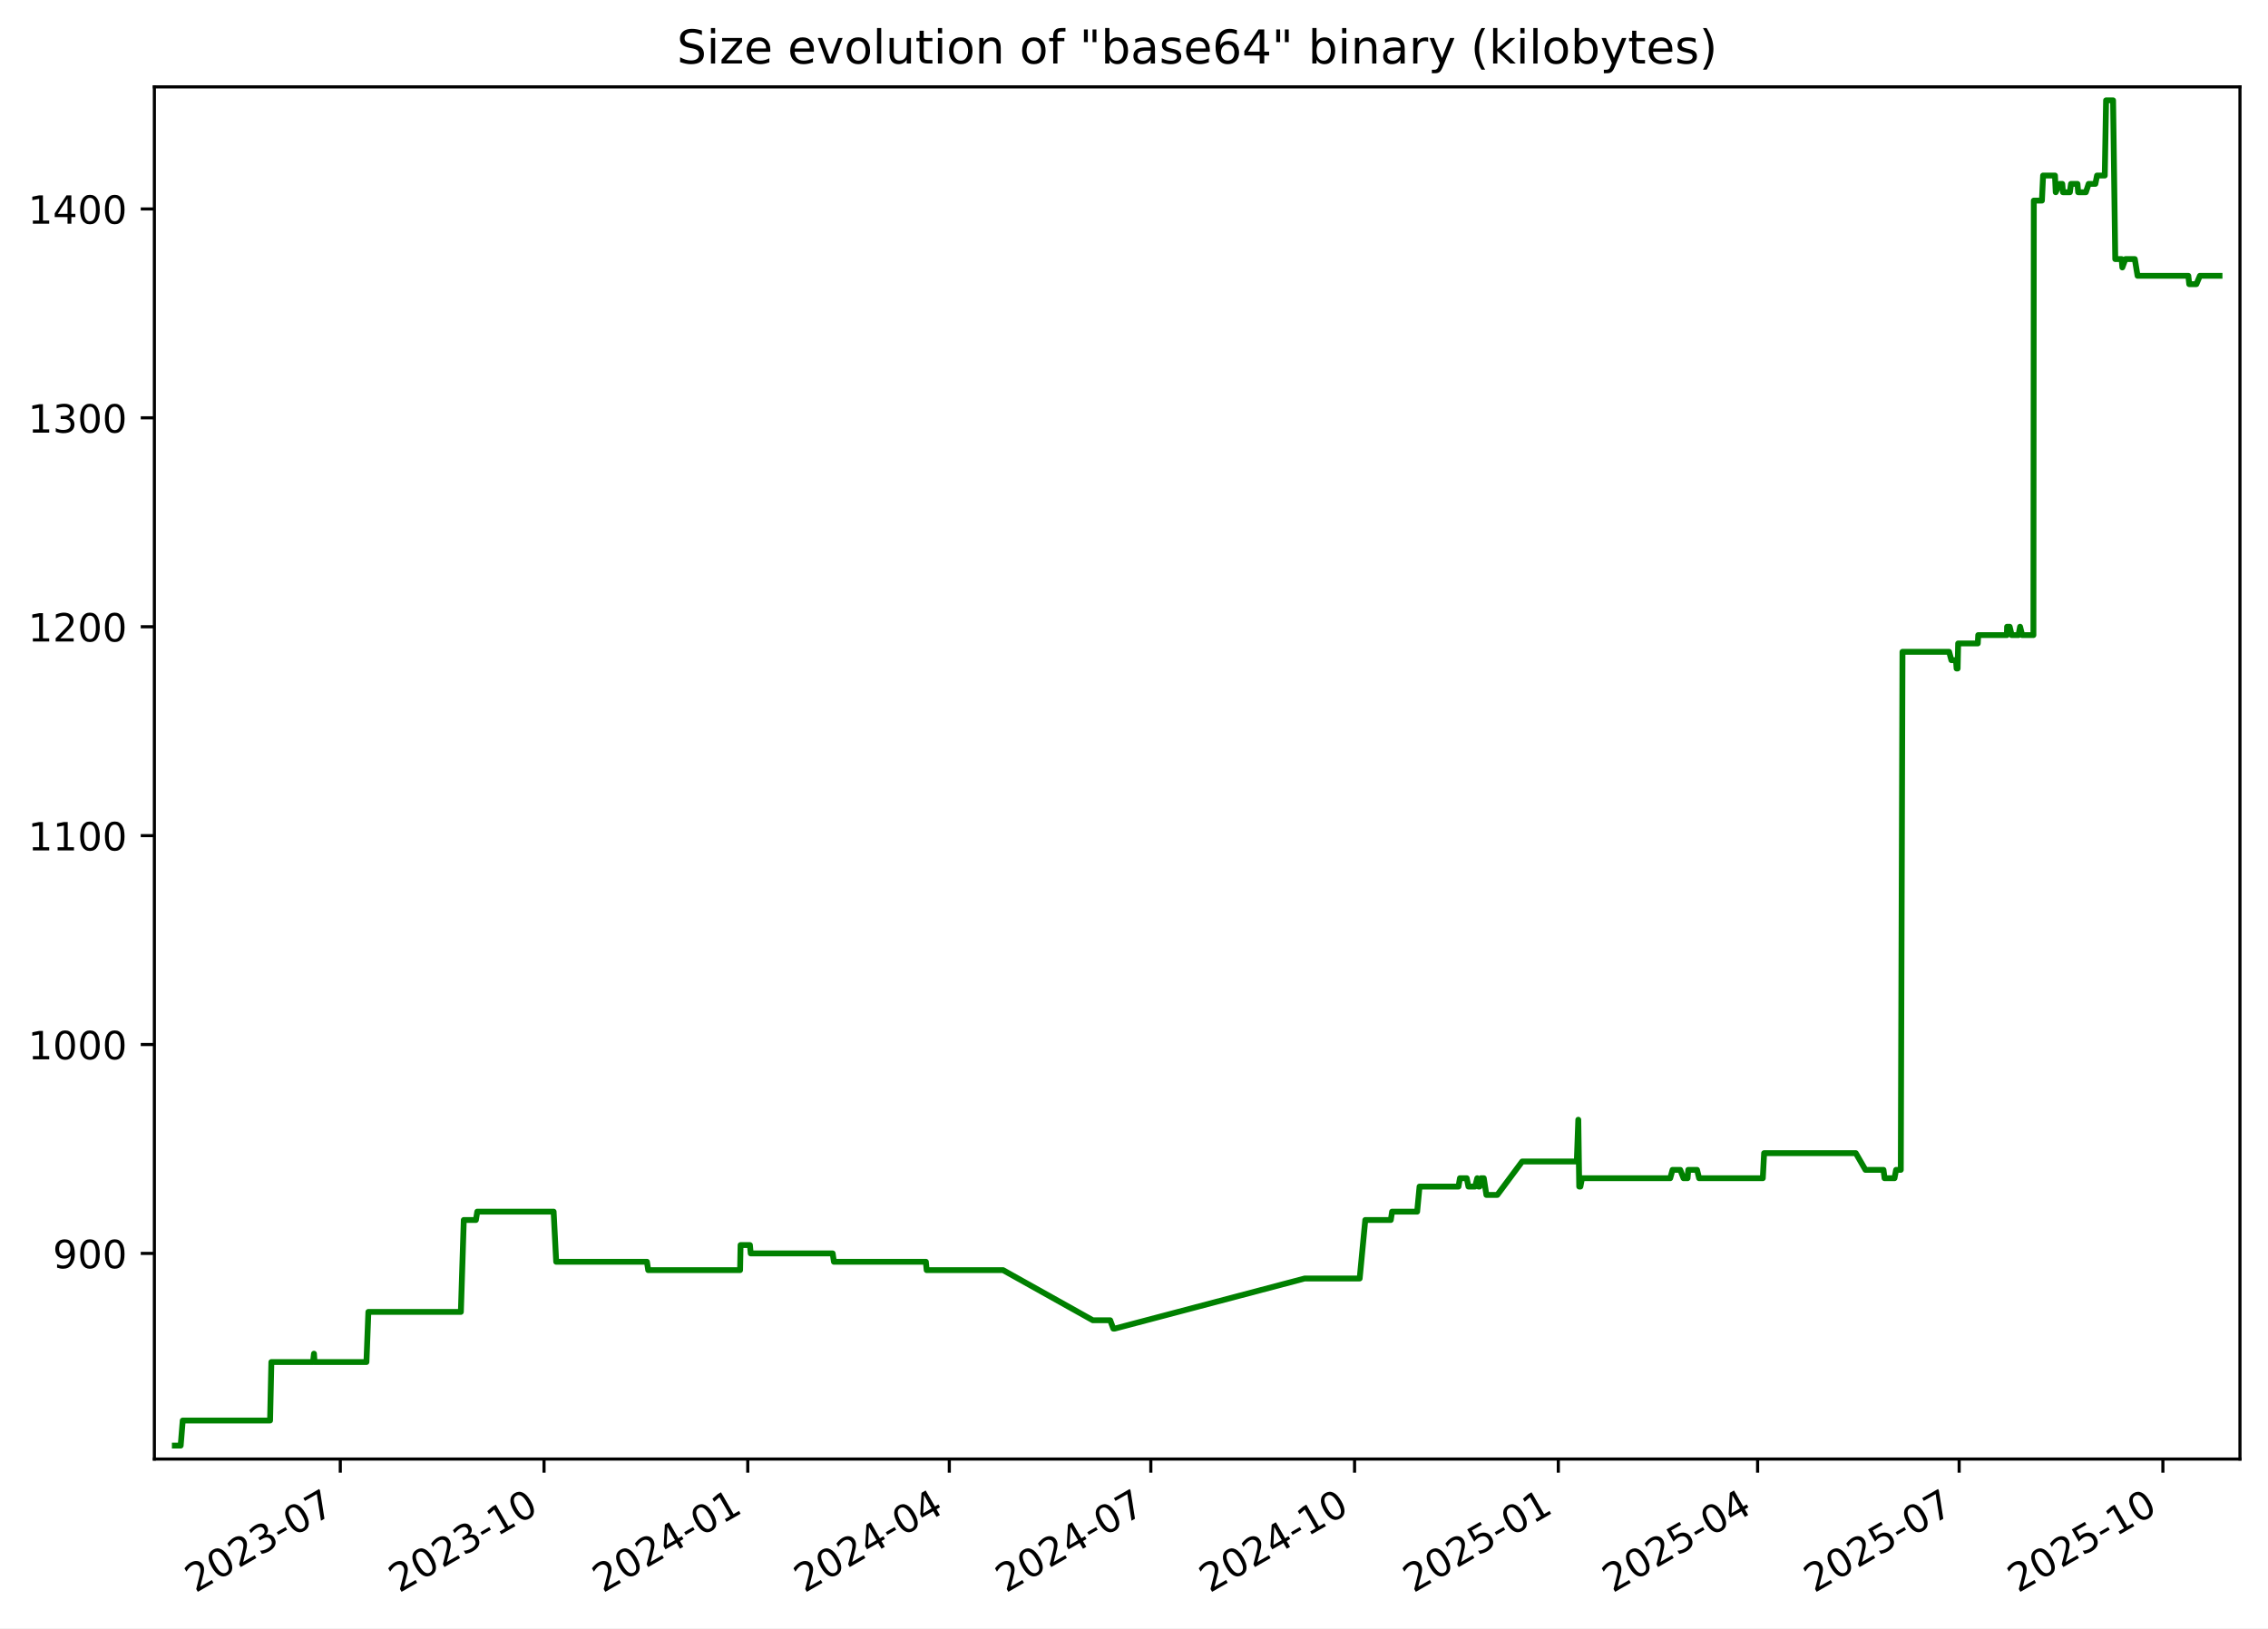
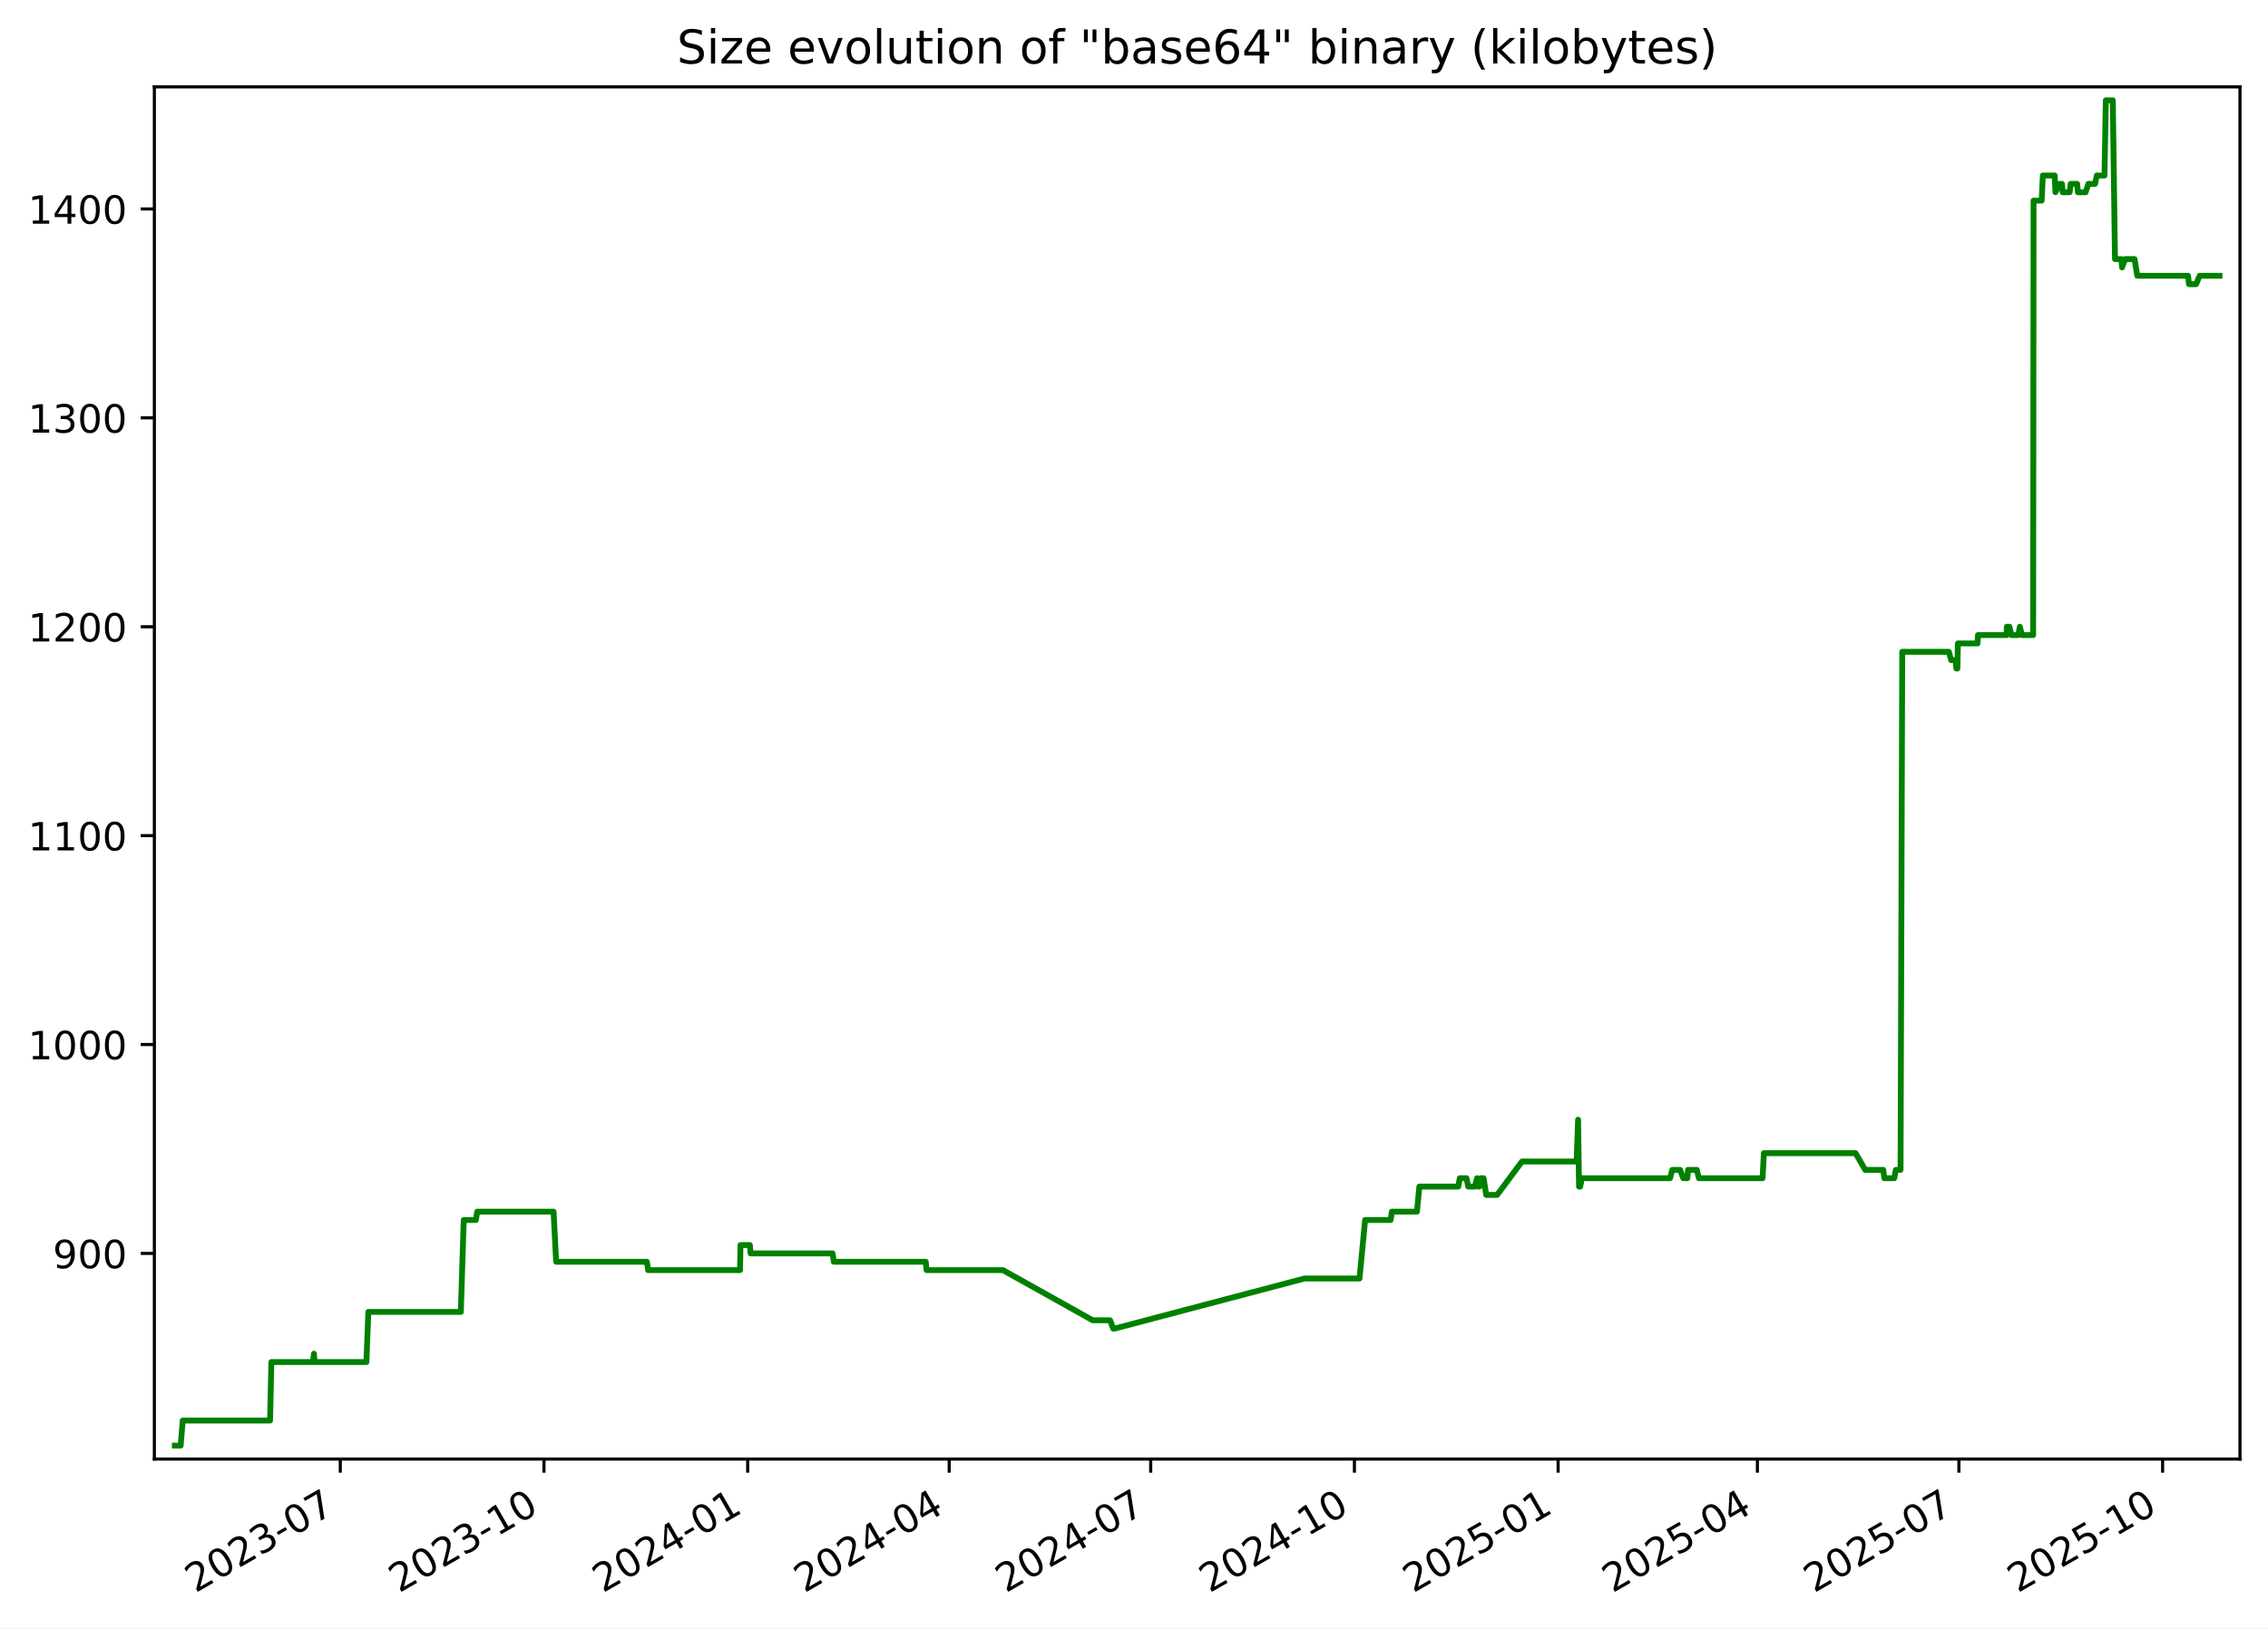
<svg xmlns="http://www.w3.org/2000/svg" xmlns:xlink="http://www.w3.org/1999/xlink" width="582.53pt" height="418.303pt" viewBox="0 0 582.53 418.303" version="1.1">
  <defs>
    <style type="text/css">*{stroke-linejoin: round; stroke-linecap: butt}</style>
  </defs>
  <g id="figure_1">
    <g id="patch_1">
      <path d="M -0 418.303  L 582.53 418.303  L 582.53 0  L -0 0  z " style="fill: #ffffff" />
    </g>
    <g id="axes_1">
      <g id="patch_2">
        <path d="M 39.65 374.83  L 575.33 374.83  L 575.33 22.318  L 39.65 22.318  z " style="fill: #ffffff" />
      </g>
      <g id="matplotlib.axis_1">
        <g id="xtick_1">
          <g id="line2d_1">
            <defs>
-               <path id="m776ea4a15f" d="M 0 0  L 0 3.5  " style="stroke: #000000; stroke-width: 0.8" />
+               <path id="m76503a8f39" d="M 0 0  L 0 3.5  " style="stroke: #000000; stroke-width: 0.8" />
            </defs>
            <g>
-               <use xlink:href="#m776ea4a15f" x="87.404" y="374.83" style="stroke: #000000; stroke-width: 0.8" />
+               <use xlink:href="#m76503a8f39" x="87.398" y="374.83" style="stroke: #000000; stroke-width: 0.8" />
            </g>
          </g>
          <g id="text_1">
-             <g transform="translate(50.17869 409.302) rotate(-30) scale(0.1 -0.1)">
+             <g transform="translate(50.17278 409.302) rotate(-30) scale(0.1 -0.1)">
              <defs>
                <path id="DejaVuSans-32" d="M 1228 531  L 3431 531  L 3431 0  L 469 0  L 469 531  Q 828 903 1448 1529  Q 2069 2156 2228 2338  Q 2531 2678 2651 2914  Q 2772 3150 2772 3378  Q 2772 3750 2511 3984  Q 2250 4219 1831 4219  Q 1534 4219 1204 4116  Q 875 4013 500 3803  L 500 4441  Q 881 4594 1212 4672  Q 1544 4750 1819 4750  Q 2544 4750 2975 4387  Q 3406 4025 3406 3419  Q 3406 3131 3298 2873  Q 3191 2616 2906 2266  Q 2828 2175 2409 1742  Q 1991 1309 1228 531  z " transform="scale(0.015625)" />
                <path id="DejaVuSans-30" d="M 2034 4250  Q 1547 4250 1301 3770  Q 1056 3291 1056 2328  Q 1056 1369 1301 889  Q 1547 409 2034 409  Q 2525 409 2770 889  Q 3016 1369 3016 2328  Q 3016 3291 2770 3770  Q 2525 4250 2034 4250  z M 2034 4750  Q 2819 4750 3233 4129  Q 3647 3509 3647 2328  Q 3647 1150 3233 529  Q 2819 -91 2034 -91  Q 1250 -91 836 529  Q 422 1150 422 2328  Q 422 3509 836 4129  Q 1250 4750 2034 4750  z " transform="scale(0.015625)" />
                <path id="DejaVuSans-33" d="M 2597 2516  Q 3050 2419 3304 2112  Q 3559 1806 3559 1356  Q 3559 666 3084 287  Q 2609 -91 1734 -91  Q 1441 -91 1130 -33  Q 819 25 488 141  L 488 750  Q 750 597 1062 519  Q 1375 441 1716 441  Q 2309 441 2620 675  Q 2931 909 2931 1356  Q 2931 1769 2642 2001  Q 2353 2234 1838 2234  L 1294 2234  L 1294 2753  L 1863 2753  Q 2328 2753 2575 2939  Q 2822 3125 2822 3475  Q 2822 3834 2567 4026  Q 2313 4219 1838 4219  Q 1578 4219 1281 4162  Q 984 4106 628 3988  L 628 4550  Q 988 4650 1302 4700  Q 1616 4750 1894 4750  Q 2613 4750 3031 4423  Q 3450 4097 3450 3541  Q 3450 3153 3228 2886  Q 3006 2619 2597 2516  z " transform="scale(0.015625)" />
                <path id="DejaVuSans-2d" d="M 313 2009  L 1997 2009  L 1997 1497  L 313 1497  L 313 2009  z " transform="scale(0.015625)" />
                <path id="DejaVuSans-37" d="M 525 4666  L 3525 4666  L 3525 4397  L 1831 0  L 1172 0  L 2766 4134  L 525 4134  L 525 4666  z " transform="scale(0.015625)" />
              </defs>
              <use xlink:href="#DejaVuSans-32" />
              <use xlink:href="#DejaVuSans-30" x="63.623" />
              <use xlink:href="#DejaVuSans-32" x="127.246" />
              <use xlink:href="#DejaVuSans-33" x="190.869" />
              <use xlink:href="#DejaVuSans-2d" x="254.492" />
              <use xlink:href="#DejaVuSans-30" x="290.576" />
              <use xlink:href="#DejaVuSans-37" x="354.199" />
            </g>
          </g>
        </g>
        <g id="xtick_2">
          <g id="line2d_2">
            <g>
-               <use xlink:href="#m776ea4a15f" x="139.734" y="374.83" style="stroke: #000000; stroke-width: 0.8" />
+               <use xlink:href="#m76503a8f39" x="139.721" y="374.83" style="stroke: #000000; stroke-width: 0.8" />
            </g>
          </g>
          <g id="text_2">
-             <g transform="translate(102.5091 409.302) rotate(-30) scale(0.1 -0.1)">
+             <g transform="translate(102.4959 409.302) rotate(-30) scale(0.1 -0.1)">
              <defs>
                <path id="DejaVuSans-31" d="M 794 531  L 1825 531  L 1825 4091  L 703 3866  L 703 4441  L 1819 4666  L 2450 4666  L 2450 531  L 3481 531  L 3481 0  L 794 0  L 794 531  z " transform="scale(0.015625)" />
              </defs>
              <use xlink:href="#DejaVuSans-32" />
              <use xlink:href="#DejaVuSans-30" x="63.623" />
              <use xlink:href="#DejaVuSans-32" x="127.246" />
              <use xlink:href="#DejaVuSans-33" x="190.869" />
              <use xlink:href="#DejaVuSans-2d" x="254.492" />
              <use xlink:href="#DejaVuSans-31" x="290.576" />
              <use xlink:href="#DejaVuSans-30" x="354.199" />
            </g>
          </g>
        </g>
        <g id="xtick_3">
          <g id="line2d_3">
            <g>
-               <use xlink:href="#m776ea4a15f" x="192.064" y="374.83" style="stroke: #000000; stroke-width: 0.8" />
+               <use xlink:href="#m76503a8f39" x="192.044" y="374.83" style="stroke: #000000; stroke-width: 0.8" />
            </g>
          </g>
          <g id="text_3">
-             <g transform="translate(154.8396 409.302) rotate(-30) scale(0.1 -0.1)">
+             <g transform="translate(154.8191 409.302) rotate(-30) scale(0.1 -0.1)">
              <defs>
                <path id="DejaVuSans-34" d="M 2419 4116  L 825 1625  L 2419 1625  L 2419 4116  z M 2253 4666  L 3047 4666  L 3047 1625  L 3713 1625  L 3713 1100  L 3047 1100  L 3047 0  L 2419 0  L 2419 1100  L 313 1100  L 313 1709  L 2253 4666  z " transform="scale(0.015625)" />
              </defs>
              <use xlink:href="#DejaVuSans-32" />
              <use xlink:href="#DejaVuSans-30" x="63.623" />
              <use xlink:href="#DejaVuSans-32" x="127.246" />
              <use xlink:href="#DejaVuSans-34" x="190.869" />
              <use xlink:href="#DejaVuSans-2d" x="254.492" />
              <use xlink:href="#DejaVuSans-30" x="290.576" />
              <use xlink:href="#DejaVuSans-31" x="354.199" />
            </g>
          </g>
        </g>
        <g id="xtick_4">
          <g id="line2d_4">
            <g>
-               <use xlink:href="#m776ea4a15f" x="243.826" y="374.83" style="stroke: #000000; stroke-width: 0.8" />
+               <use xlink:href="#m76503a8f39" x="243.798" y="374.83" style="stroke: #000000; stroke-width: 0.8" />
            </g>
          </g>
          <g id="text_4">
-             <g transform="translate(206.6012 409.302) rotate(-30) scale(0.1 -0.1)">
+             <g transform="translate(206.5735 409.302) rotate(-30) scale(0.1 -0.1)">
              <use xlink:href="#DejaVuSans-32" />
              <use xlink:href="#DejaVuSans-30" x="63.623" />
              <use xlink:href="#DejaVuSans-32" x="127.246" />
              <use xlink:href="#DejaVuSans-34" x="190.869" />
              <use xlink:href="#DejaVuSans-2d" x="254.492" />
              <use xlink:href="#DejaVuSans-30" x="290.576" />
              <use xlink:href="#DejaVuSans-34" x="354.199" />
            </g>
          </g>
        </g>
        <g id="xtick_5">
          <g id="line2d_5">
            <g>
-               <use xlink:href="#m776ea4a15f" x="295.588" y="374.83" style="stroke: #000000; stroke-width: 0.8" />
+               <use xlink:href="#m76503a8f39" x="295.553" y="374.83" style="stroke: #000000; stroke-width: 0.8" />
            </g>
          </g>
          <g id="text_5">
-             <g transform="translate(258.3629 409.302) rotate(-30) scale(0.1 -0.1)">
+             <g transform="translate(258.3279 409.302) rotate(-30) scale(0.1 -0.1)">
              <use xlink:href="#DejaVuSans-32" />
              <use xlink:href="#DejaVuSans-30" x="63.623" />
              <use xlink:href="#DejaVuSans-32" x="127.246" />
              <use xlink:href="#DejaVuSans-34" x="190.869" />
              <use xlink:href="#DejaVuSans-2d" x="254.492" />
              <use xlink:href="#DejaVuSans-30" x="290.576" />
              <use xlink:href="#DejaVuSans-37" x="354.199" />
            </g>
          </g>
        </g>
        <g id="xtick_6">
          <g id="line2d_6">
            <g>
-               <use xlink:href="#m776ea4a15f" x="347.918" y="374.83" style="stroke: #000000; stroke-width: 0.8" />
+               <use xlink:href="#m76503a8f39" x="347.876" y="374.83" style="stroke: #000000; stroke-width: 0.8" />
            </g>
          </g>
          <g id="text_6">
-             <g transform="translate(310.6933 409.302) rotate(-30) scale(0.1 -0.1)">
+             <g transform="translate(310.6511 409.302) rotate(-30) scale(0.1 -0.1)">
              <use xlink:href="#DejaVuSans-32" />
              <use xlink:href="#DejaVuSans-30" x="63.623" />
              <use xlink:href="#DejaVuSans-32" x="127.246" />
              <use xlink:href="#DejaVuSans-34" x="190.869" />
              <use xlink:href="#DejaVuSans-2d" x="254.492" />
              <use xlink:href="#DejaVuSans-31" x="290.576" />
              <use xlink:href="#DejaVuSans-30" x="354.199" />
            </g>
          </g>
        </g>
        <g id="xtick_7">
          <g id="line2d_7">
            <g>
-               <use xlink:href="#m776ea4a15f" x="400.249" y="374.83" style="stroke: #000000; stroke-width: 0.8" />
+               <use xlink:href="#m76503a8f39" x="400.199" y="374.83" style="stroke: #000000; stroke-width: 0.8" />
            </g>
          </g>
          <g id="text_7">
-             <g transform="translate(363.0237 409.302) rotate(-30) scale(0.1 -0.1)">
+             <g transform="translate(362.9743 409.302) rotate(-30) scale(0.1 -0.1)">
              <defs>
                <path id="DejaVuSans-35" d="M 691 4666  L 3169 4666  L 3169 4134  L 1269 4134  L 1269 2991  Q 1406 3038 1543 3061  Q 1681 3084 1819 3084  Q 2600 3084 3056 2656  Q 3513 2228 3513 1497  Q 3513 744 3044 326  Q 2575 -91 1722 -91  Q 1428 -91 1123 -41  Q 819 9 494 109  L 494 744  Q 775 591 1075 516  Q 1375 441 1709 441  Q 2250 441 2565 725  Q 2881 1009 2881 1497  Q 2881 1984 2565 2268  Q 2250 2553 1709 2553  Q 1456 2553 1204 2497  Q 953 2441 691 2322  L 691 4666  z " transform="scale(0.015625)" />
              </defs>
              <use xlink:href="#DejaVuSans-32" />
              <use xlink:href="#DejaVuSans-30" x="63.623" />
              <use xlink:href="#DejaVuSans-32" x="127.246" />
              <use xlink:href="#DejaVuSans-35" x="190.869" />
              <use xlink:href="#DejaVuSans-2d" x="254.492" />
              <use xlink:href="#DejaVuSans-30" x="290.576" />
              <use xlink:href="#DejaVuSans-31" x="354.199" />
            </g>
          </g>
        </g>
        <g id="xtick_8">
          <g id="line2d_8">
            <g>
-               <use xlink:href="#m776ea4a15f" x="451.441" y="374.83" style="stroke: #000000; stroke-width: 0.8" />
+               <use xlink:href="#m76503a8f39" x="451.385" y="374.83" style="stroke: #000000; stroke-width: 0.8" />
            </g>
          </g>
          <g id="text_8">
-             <g transform="translate(414.2166 409.302) rotate(-30) scale(0.1 -0.1)">
+             <g transform="translate(414.1599 409.302) rotate(-30) scale(0.1 -0.1)">
              <use xlink:href="#DejaVuSans-32" />
              <use xlink:href="#DejaVuSans-30" x="63.623" />
              <use xlink:href="#DejaVuSans-32" x="127.246" />
              <use xlink:href="#DejaVuSans-35" x="190.869" />
              <use xlink:href="#DejaVuSans-2d" x="254.492" />
              <use xlink:href="#DejaVuSans-30" x="290.576" />
              <use xlink:href="#DejaVuSans-34" x="354.199" />
            </g>
          </g>
        </g>
        <g id="xtick_9">
          <g id="line2d_9">
            <g>
-               <use xlink:href="#m776ea4a15f" x="503.203" y="374.83" style="stroke: #000000; stroke-width: 0.8" />
+               <use xlink:href="#m76503a8f39" x="503.139" y="374.83" style="stroke: #000000; stroke-width: 0.8" />
            </g>
          </g>
          <g id="text_9">
-             <g transform="translate(465.9782 409.302) rotate(-30) scale(0.1 -0.1)">
+             <g transform="translate(465.9144 409.302) rotate(-30) scale(0.1 -0.1)">
              <use xlink:href="#DejaVuSans-32" />
              <use xlink:href="#DejaVuSans-30" x="63.623" />
              <use xlink:href="#DejaVuSans-32" x="127.246" />
              <use xlink:href="#DejaVuSans-35" x="190.869" />
              <use xlink:href="#DejaVuSans-2d" x="254.492" />
              <use xlink:href="#DejaVuSans-30" x="290.576" />
              <use xlink:href="#DejaVuSans-37" x="354.199" />
            </g>
          </g>
        </g>
        <g id="xtick_10">
          <g id="line2d_10">
            <g>
-               <use xlink:href="#m776ea4a15f" x="555.533" y="374.83" style="stroke: #000000; stroke-width: 0.8" />
+               <use xlink:href="#m76503a8f39" x="555.462" y="374.83" style="stroke: #000000; stroke-width: 0.8" />
            </g>
          </g>
          <g id="text_10">
-             <g transform="translate(518.3087 409.302) rotate(-30) scale(0.1 -0.1)">
+             <g transform="translate(518.2375 409.302) rotate(-30) scale(0.1 -0.1)">
              <use xlink:href="#DejaVuSans-32" />
              <use xlink:href="#DejaVuSans-30" x="63.623" />
              <use xlink:href="#DejaVuSans-32" x="127.246" />
              <use xlink:href="#DejaVuSans-35" x="190.869" />
              <use xlink:href="#DejaVuSans-2d" x="254.492" />
              <use xlink:href="#DejaVuSans-31" x="290.576" />
              <use xlink:href="#DejaVuSans-30" x="354.199" />
            </g>
          </g>
        </g>
      </g>
      <g id="matplotlib.axis_2">
        <g id="ytick_1">
          <g id="line2d_11">
            <defs>
-               <path id="m76e0655482" d="M 0 0  L -3.5 0  " style="stroke: #000000; stroke-width: 0.8" />
+               <path id="m2a06d257f4" d="M 0 0  L -3.5 0  " style="stroke: #000000; stroke-width: 0.8" />
            </defs>
            <g>
-               <use xlink:href="#m76e0655482" x="39.65" y="322.003" style="stroke: #000000; stroke-width: 0.8" />
+               <use xlink:href="#m2a06d257f4" x="39.65" y="322.003" style="stroke: #000000; stroke-width: 0.8" />
            </g>
          </g>
          <g id="text_11">
            <g transform="translate(13.5625 325.8019) scale(0.1 -0.1)">
              <defs>
                <path id="DejaVuSans-39" d="M 703 97  L 703 672  Q 941 559 1184 500  Q 1428 441 1663 441  Q 2288 441 2617 861  Q 2947 1281 2994 2138  Q 2813 1869 2534 1725  Q 2256 1581 1919 1581  Q 1219 1581 811 2004  Q 403 2428 403 3163  Q 403 3881 828 4315  Q 1253 4750 1959 4750  Q 2769 4750 3195 4129  Q 3622 3509 3622 2328  Q 3622 1225 3098 567  Q 2575 -91 1691 -91  Q 1453 -91 1209 -44  Q 966 3 703 97  z M 1959 2075  Q 2384 2075 2632 2365  Q 2881 2656 2881 3163  Q 2881 3666 2632 3958  Q 2384 4250 1959 4250  Q 1534 4250 1286 3958  Q 1038 3666 1038 3163  Q 1038 2656 1286 2365  Q 1534 2075 1959 2075  z " transform="scale(0.015625)" />
              </defs>
              <use xlink:href="#DejaVuSans-39" />
              <use xlink:href="#DejaVuSans-30" x="63.623" />
              <use xlink:href="#DejaVuSans-30" x="127.246" />
            </g>
          </g>
        </g>
        <g id="ytick_2">
          <g id="line2d_12">
            <g>
-               <use xlink:href="#m76e0655482" x="39.65" y="268.338" style="stroke: #000000; stroke-width: 0.8" />
+               <use xlink:href="#m2a06d257f4" x="39.65" y="268.338" style="stroke: #000000; stroke-width: 0.8" />
            </g>
          </g>
          <g id="text_12">
            <g transform="translate(7.2 272.1373) scale(0.1 -0.1)">
              <use xlink:href="#DejaVuSans-31" />
              <use xlink:href="#DejaVuSans-30" x="63.623" />
              <use xlink:href="#DejaVuSans-30" x="127.246" />
              <use xlink:href="#DejaVuSans-30" x="190.869" />
            </g>
          </g>
        </g>
        <g id="ytick_3">
          <g id="line2d_13">
            <g>
-               <use xlink:href="#m76e0655482" x="39.65" y="214.674" style="stroke: #000000; stroke-width: 0.8" />
+               <use xlink:href="#m2a06d257f4" x="39.65" y="214.674" style="stroke: #000000; stroke-width: 0.8" />
            </g>
          </g>
          <g id="text_13">
            <g transform="translate(7.2 218.4727) scale(0.1 -0.1)">
              <use xlink:href="#DejaVuSans-31" />
              <use xlink:href="#DejaVuSans-31" x="63.623" />
              <use xlink:href="#DejaVuSans-30" x="127.246" />
              <use xlink:href="#DejaVuSans-30" x="190.869" />
            </g>
          </g>
        </g>
        <g id="ytick_4">
          <g id="line2d_14">
            <g>
-               <use xlink:href="#m76e0655482" x="39.65" y="161.009" style="stroke: #000000; stroke-width: 0.8" />
+               <use xlink:href="#m2a06d257f4" x="39.65" y="161.009" style="stroke: #000000; stroke-width: 0.8" />
            </g>
          </g>
          <g id="text_14">
            <g transform="translate(7.2 164.8081) scale(0.1 -0.1)">
              <use xlink:href="#DejaVuSans-31" />
              <use xlink:href="#DejaVuSans-32" x="63.623" />
              <use xlink:href="#DejaVuSans-30" x="127.246" />
              <use xlink:href="#DejaVuSans-30" x="190.869" />
            </g>
          </g>
        </g>
        <g id="ytick_5">
          <g id="line2d_15">
            <g>
-               <use xlink:href="#m76e0655482" x="39.65" y="107.344" style="stroke: #000000; stroke-width: 0.8" />
+               <use xlink:href="#m2a06d257f4" x="39.65" y="107.344" style="stroke: #000000; stroke-width: 0.8" />
            </g>
          </g>
          <g id="text_15">
            <g transform="translate(7.2 111.1435) scale(0.1 -0.1)">
              <use xlink:href="#DejaVuSans-31" />
              <use xlink:href="#DejaVuSans-33" x="63.623" />
              <use xlink:href="#DejaVuSans-30" x="127.246" />
              <use xlink:href="#DejaVuSans-30" x="190.869" />
            </g>
          </g>
        </g>
        <g id="ytick_6">
          <g id="line2d_16">
            <g>
-               <use xlink:href="#m76e0655482" x="39.65" y="53.68" style="stroke: #000000; stroke-width: 0.8" />
+               <use xlink:href="#m2a06d257f4" x="39.65" y="53.68" style="stroke: #000000; stroke-width: 0.8" />
            </g>
          </g>
          <g id="text_16">
            <g transform="translate(7.2 57.47893) scale(0.1 -0.1)">
              <use xlink:href="#DejaVuSans-31" />
              <use xlink:href="#DejaVuSans-34" x="63.623" />
              <use xlink:href="#DejaVuSans-30" x="127.246" />
              <use xlink:href="#DejaVuSans-30" x="190.869" />
            </g>
          </g>
        </g>
      </g>
      <g id="line2d_17">
-         <path d="M 44.902 371.374  L 46.408 371.374  L 46.934 364.934  L 69.368 364.934  L 69.701 349.908  L 80.402 349.908  L 80.644 347.762  L 80.788 349.908  L 94.121 349.908  L 94.616 337.029  L 118.374 337.029  L 119.123 313.416  L 122.232 313.416  L 122.588 311.27  L 142.197 311.27  L 142.857 324.149  L 166.166 324.149  L 166.491 326.296  L 190.091 326.296  L 190.213 319.856  L 192.619 319.856  L 192.816 322.003  L 213.87 322.003  L 214.189 324.149  L 237.808 324.149  L 238.01 326.296  L 257.637 326.296  L 280.691 339.175  L 285.153 339.175  L 285.954 341.322  L 286.301 341.322  L 335.111 328.442  L 349.229 328.442  L 350.669 313.416  L 357.222 313.416  L 357.553 311.27  L 363.992 311.27  L 364.607 304.83  L 374.612 304.83  L 374.977 302.683  L 376.724 302.683  L 377.162 304.83  L 378.868 304.83  L 379.429 302.683  L 379.752 304.83  L 380.017 304.83  L 380.396 302.683  L 381.109 302.683  L 381.777 306.977  L 384.577 306.977  L 390.966 298.39  L 405.001 298.39  L 405.381 287.657  L 405.619 304.83  L 405.921 304.83  L 406.341 302.683  L 428.989 302.683  L 429.587 300.537  L 431.569 300.537  L 432.41 302.683  L 433.446 302.683  L 433.625 300.537  L 435.877 300.537  L 436.413 302.683  L 452.772 302.683  L 453.107 296.244  L 476.653 296.244  L 479.138 300.537  L 483.772 300.537  L 484.045 302.683  L 486.596 302.683  L 487.008 300.537  L 488.215 300.537  L 488.647 167.449  L 500.627 167.449  L 501.208 169.595  L 502.389 169.595  L 502.547 171.742  L 502.812 171.742  L 502.945 165.302  L 507.987 165.302  L 508.102 163.155  L 515.461 163.155  L 515.515 161.009  L 516.179 161.009  L 516.688 163.155  L 518.452 163.155  L 518.853 161.009  L 519.39 163.155  L 522.279 163.155  L 522.381 51.533  L 524.464 51.533  L 524.763 45.093  L 527.815 45.093  L 528.01 49.387  L 529.026 47.24  L 529.688 47.24  L 529.863 49.387  L 531.643 49.387  L 531.926 47.24  L 533.592 47.24  L 533.767 49.387  L 535.752 49.387  L 536.462 47.24  L 538.187 47.24  L 538.617 45.093  L 540.604 45.093  L 540.942 25.774  L 542.74 25.774  L 543.297 66.559  L 544.943 66.559  L 545.115 68.706  L 545.909 66.559  L 548.323 66.559  L 549.029 70.852  L 562.069 70.852  L 562.298 72.999  L 564.135 72.999  L 565.042 70.852  L 570.078 70.852  L 570.078 70.852  " clip-path="url(#p2c6b281da8)" style="fill: none; stroke: #008000; stroke-width: 1.5; stroke-linecap: square" />
+         <path d="M 44.902 371.374  L 46.407 371.374  L 46.934 364.934  L 69.365 364.934  L 69.698 349.908  L 80.397 349.908  L 80.639 347.762  L 80.783 349.908  L 94.114 349.908  L 94.609 337.029  L 118.364 337.029  L 119.113 313.416  L 122.221 313.416  L 122.577 311.27  L 142.184 311.27  L 142.843 324.149  L 166.149 324.149  L 166.474 326.296  L 190.07 326.296  L 190.193 319.856  L 192.599 319.856  L 192.795 322.003  L 213.846 322.003  L 214.166 324.149  L 237.781 324.149  L 237.983 326.296  L 257.608 326.296  L 280.659 339.175  L 285.12 339.175  L 285.921 341.322  L 286.267 341.322  L 335.071 328.442  L 349.187 328.442  L 350.627 313.416  L 357.178 313.416  L 357.509 311.27  L 363.947 311.27  L 364.562 304.83  L 374.566 304.83  L 374.931 302.683  L 376.677 302.683  L 377.116 304.83  L 378.822 304.83  L 379.383 302.683  L 379.705 304.83  L 379.971 304.83  L 380.349 302.683  L 381.062 302.683  L 381.73 306.977  L 384.53 306.977  L 390.918 298.39  L 404.951 298.39  L 405.33 287.657  L 405.569 304.83  L 405.871 304.83  L 406.29 302.683  L 428.936 302.683  L 429.533 300.537  L 431.515 300.537  L 432.356 302.683  L 433.392 302.683  L 433.571 300.537  L 435.823 300.537  L 436.358 302.683  L 452.715 302.683  L 453.05 296.244  L 476.593 296.244  L 479.078 300.537  L 483.711 300.537  L 483.984 302.683  L 486.535 302.683  L 486.946 300.537  L 488.154 300.537  L 488.585 167.449  L 500.564 167.449  L 501.145 169.595  L 502.325 169.595  L 502.484 171.742  L 502.748 171.742  L 502.881 165.302  L 507.923 165.302  L 508.037 163.155  L 515.395 163.155  L 515.449 161.009  L 516.113 161.009  L 516.623 163.155  L 518.386 163.155  L 518.787 161.009  L 519.324 163.155  L 522.213 163.155  L 522.314 51.533  L 524.397 51.533  L 524.697 45.093  L 527.748 45.093  L 527.943 49.387  L 528.958 47.24  L 529.62 47.24  L 529.796 49.387  L 531.575 49.387  L 531.858 47.24  L 533.524 47.24  L 533.699 49.387  L 535.684 49.387  L 536.394 47.24  L 538.118 47.24  L 538.549 45.093  L 540.534 45.093  L 540.873 25.774  L 542.671 25.774  L 543.228 66.559  L 544.874 66.559  L 545.045 68.706  L 545.84 66.559  L 548.253 66.559  L 548.959 70.852  L 561.997 70.852  L 562.226 72.999  L 564.063 72.999  L 564.97 70.852  L 570.078 70.852  L 570.078 70.852  " clip-path="url(#p04fad6e71d)" style="fill: none; stroke: #008000; stroke-width: 1.5; stroke-linecap: square" />
      </g>
      <g id="patch_3">
        <path d="M 39.65 374.83  L 39.65 22.318  " style="fill: none; stroke: #000000; stroke-width: 0.8; stroke-linejoin: miter; stroke-linecap: square" />
      </g>
      <g id="patch_4">
        <path d="M 575.33 374.83  L 575.33 22.318  " style="fill: none; stroke: #000000; stroke-width: 0.8; stroke-linejoin: miter; stroke-linecap: square" />
      </g>
      <g id="patch_5">
        <path d="M 39.65 374.83  L 575.33 374.83  " style="fill: none; stroke: #000000; stroke-width: 0.8; stroke-linejoin: miter; stroke-linecap: square" />
      </g>
      <g id="patch_6">
        <path d="M 39.65 22.318  L 575.33 22.318  " style="fill: none; stroke: #000000; stroke-width: 0.8; stroke-linejoin: miter; stroke-linecap: square" />
      </g>
      <g id="text_17">
        <g transform="translate(173.8559 16.31812) scale(0.12 -0.12)">
          <defs>
            <path id="DejaVuSans-53" d="M 3425 4513  L 3425 3897  Q 3066 4069 2747 4153  Q 2428 4238 2131 4238  Q 1616 4238 1336 4038  Q 1056 3838 1056 3469  Q 1056 3159 1242 3001  Q 1428 2844 1947 2747  L 2328 2669  Q 3034 2534 3370 2195  Q 3706 1856 3706 1288  Q 3706 609 3251 259  Q 2797 -91 1919 -91  Q 1588 -91 1214 -16  Q 841 59 441 206  L 441 856  Q 825 641 1194 531  Q 1563 422 1919 422  Q 2459 422 2753 634  Q 3047 847 3047 1241  Q 3047 1584 2836 1778  Q 2625 1972 2144 2069  L 1759 2144  Q 1053 2284 737 2584  Q 422 2884 422 3419  Q 422 4038 858 4394  Q 1294 4750 2059 4750  Q 2388 4750 2728 4690  Q 3069 4631 3425 4513  z " transform="scale(0.015625)" />
            <path id="DejaVuSans-69" d="M 603 3500  L 1178 3500  L 1178 0  L 603 0  L 603 3500  z M 603 4863  L 1178 4863  L 1178 4134  L 603 4134  L 603 4863  z " transform="scale(0.015625)" />
            <path id="DejaVuSans-7a" d="M 353 3500  L 3084 3500  L 3084 2975  L 922 459  L 3084 459  L 3084 0  L 275 0  L 275 525  L 2438 3041  L 353 3041  L 353 3500  z " transform="scale(0.015625)" />
            <path id="DejaVuSans-65" d="M 3597 1894  L 3597 1613  L 953 1613  Q 991 1019 1311 708  Q 1631 397 2203 397  Q 2534 397 2845 478  Q 3156 559 3463 722  L 3463 178  Q 3153 47 2828 -22  Q 2503 -91 2169 -91  Q 1331 -91 842 396  Q 353 884 353 1716  Q 353 2575 817 3079  Q 1281 3584 2069 3584  Q 2775 3584 3186 3129  Q 3597 2675 3597 1894  z M 3022 2063  Q 3016 2534 2758 2815  Q 2500 3097 2075 3097  Q 1594 3097 1305 2825  Q 1016 2553 972 2059  L 3022 2063  z " transform="scale(0.015625)" />
            <path id="DejaVuSans-20" transform="scale(0.015625)" />
            <path id="DejaVuSans-76" d="M 191 3500  L 800 3500  L 1894 563  L 2988 3500  L 3597 3500  L 2284 0  L 1503 0  L 191 3500  z " transform="scale(0.015625)" />
            <path id="DejaVuSans-6f" d="M 1959 3097  Q 1497 3097 1228 2736  Q 959 2375 959 1747  Q 959 1119 1226 758  Q 1494 397 1959 397  Q 2419 397 2687 759  Q 2956 1122 2956 1747  Q 2956 2369 2687 2733  Q 2419 3097 1959 3097  z M 1959 3584  Q 2709 3584 3137 3096  Q 3566 2609 3566 1747  Q 3566 888 3137 398  Q 2709 -91 1959 -91  Q 1206 -91 779 398  Q 353 888 353 1747  Q 353 2609 779 3096  Q 1206 3584 1959 3584  z " transform="scale(0.015625)" />
            <path id="DejaVuSans-6c" d="M 603 4863  L 1178 4863  L 1178 0  L 603 0  L 603 4863  z " transform="scale(0.015625)" />
            <path id="DejaVuSans-75" d="M 544 1381  L 544 3500  L 1119 3500  L 1119 1403  Q 1119 906 1312 657  Q 1506 409 1894 409  Q 2359 409 2629 706  Q 2900 1003 2900 1516  L 2900 3500  L 3475 3500  L 3475 0  L 2900 0  L 2900 538  Q 2691 219 2414 64  Q 2138 -91 1772 -91  Q 1169 -91 856 284  Q 544 659 544 1381  z M 1991 3584  L 1991 3584  z " transform="scale(0.015625)" />
            <path id="DejaVuSans-74" d="M 1172 4494  L 1172 3500  L 2356 3500  L 2356 3053  L 1172 3053  L 1172 1153  Q 1172 725 1289 603  Q 1406 481 1766 481  L 2356 481  L 2356 0  L 1766 0  Q 1100 0 847 248  Q 594 497 594 1153  L 594 3053  L 172 3053  L 172 3500  L 594 3500  L 594 4494  L 1172 4494  z " transform="scale(0.015625)" />
            <path id="DejaVuSans-6e" d="M 3513 2113  L 3513 0  L 2938 0  L 2938 2094  Q 2938 2591 2744 2837  Q 2550 3084 2163 3084  Q 1697 3084 1428 2787  Q 1159 2491 1159 1978  L 1159 0  L 581 0  L 581 3500  L 1159 3500  L 1159 2956  Q 1366 3272 1645 3428  Q 1925 3584 2291 3584  Q 2894 3584 3203 3211  Q 3513 2838 3513 2113  z " transform="scale(0.015625)" />
            <path id="DejaVuSans-66" d="M 2375 4863  L 2375 4384  L 1825 4384  Q 1516 4384 1395 4259  Q 1275 4134 1275 3809  L 1275 3500  L 2222 3500  L 2222 3053  L 1275 3053  L 1275 0  L 697 0  L 697 3053  L 147 3053  L 147 3500  L 697 3500  L 697 3744  Q 697 4328 969 4595  Q 1241 4863 1831 4863  L 2375 4863  z " transform="scale(0.015625)" />
            <path id="DejaVuSans-22" d="M 1147 4666  L 1147 2931  L 616 2931  L 616 4666  L 1147 4666  z M 2328 4666  L 2328 2931  L 1797 2931  L 1797 4666  L 2328 4666  z " transform="scale(0.015625)" />
            <path id="DejaVuSans-62" d="M 3116 1747  Q 3116 2381 2855 2742  Q 2594 3103 2138 3103  Q 1681 3103 1420 2742  Q 1159 2381 1159 1747  Q 1159 1113 1420 752  Q 1681 391 2138 391  Q 2594 391 2855 752  Q 3116 1113 3116 1747  z M 1159 2969  Q 1341 3281 1617 3432  Q 1894 3584 2278 3584  Q 2916 3584 3314 3078  Q 3713 2572 3713 1747  Q 3713 922 3314 415  Q 2916 -91 2278 -91  Q 1894 -91 1617 61  Q 1341 213 1159 525  L 1159 0  L 581 0  L 581 4863  L 1159 4863  L 1159 2969  z " transform="scale(0.015625)" />
            <path id="DejaVuSans-61" d="M 2194 1759  Q 1497 1759 1228 1600  Q 959 1441 959 1056  Q 959 750 1161 570  Q 1363 391 1709 391  Q 2188 391 2477 730  Q 2766 1069 2766 1631  L 2766 1759  L 2194 1759  z M 3341 1997  L 3341 0  L 2766 0  L 2766 531  Q 2569 213 2275 61  Q 1981 -91 1556 -91  Q 1019 -91 701 211  Q 384 513 384 1019  Q 384 1609 779 1909  Q 1175 2209 1959 2209  L 2766 2209  L 2766 2266  Q 2766 2663 2505 2880  Q 2244 3097 1772 3097  Q 1472 3097 1187 3025  Q 903 2953 641 2809  L 641 3341  Q 956 3463 1253 3523  Q 1550 3584 1831 3584  Q 2591 3584 2966 3190  Q 3341 2797 3341 1997  z " transform="scale(0.015625)" />
            <path id="DejaVuSans-73" d="M 2834 3397  L 2834 2853  Q 2591 2978 2328 3040  Q 2066 3103 1784 3103  Q 1356 3103 1142 2972  Q 928 2841 928 2578  Q 928 2378 1081 2264  Q 1234 2150 1697 2047  L 1894 2003  Q 2506 1872 2764 1633  Q 3022 1394 3022 966  Q 3022 478 2636 193  Q 2250 -91 1575 -91  Q 1294 -91 989 -36  Q 684 19 347 128  L 347 722  Q 666 556 975 473  Q 1284 391 1588 391  Q 1994 391 2212 530  Q 2431 669 2431 922  Q 2431 1156 2273 1281  Q 2116 1406 1581 1522  L 1381 1569  Q 847 1681 609 1914  Q 372 2147 372 2553  Q 372 3047 722 3315  Q 1072 3584 1716 3584  Q 2034 3584 2315 3537  Q 2597 3491 2834 3397  z " transform="scale(0.015625)" />
            <path id="DejaVuSans-36" d="M 2113 2584  Q 1688 2584 1439 2293  Q 1191 2003 1191 1497  Q 1191 994 1439 701  Q 1688 409 2113 409  Q 2538 409 2786 701  Q 3034 994 3034 1497  Q 3034 2003 2786 2293  Q 2538 2584 2113 2584  z M 3366 4563  L 3366 3988  Q 3128 4100 2886 4159  Q 2644 4219 2406 4219  Q 1781 4219 1451 3797  Q 1122 3375 1075 2522  Q 1259 2794 1537 2939  Q 1816 3084 2150 3084  Q 2853 3084 3261 2657  Q 3669 2231 3669 1497  Q 3669 778 3244 343  Q 2819 -91 2113 -91  Q 1303 -91 875 529  Q 447 1150 447 2328  Q 447 3434 972 4092  Q 1497 4750 2381 4750  Q 2619 4750 2861 4703  Q 3103 4656 3366 4563  z " transform="scale(0.015625)" />
            <path id="DejaVuSans-72" d="M 2631 2963  Q 2534 3019 2420 3045  Q 2306 3072 2169 3072  Q 1681 3072 1420 2755  Q 1159 2438 1159 1844  L 1159 0  L 581 0  L 581 3500  L 1159 3500  L 1159 2956  Q 1341 3275 1631 3429  Q 1922 3584 2338 3584  Q 2397 3584 2469 3576  Q 2541 3569 2628 3553  L 2631 2963  z " transform="scale(0.015625)" />
            <path id="DejaVuSans-79" d="M 2059 -325  Q 1816 -950 1584 -1140  Q 1353 -1331 966 -1331  L 506 -1331  L 506 -850  L 844 -850  Q 1081 -850 1212 -737  Q 1344 -625 1503 -206  L 1606 56  L 191 3500  L 800 3500  L 1894 763  L 2988 3500  L 3597 3500  L 2059 -325  z " transform="scale(0.015625)" />
            <path id="DejaVuSans-28" d="M 1984 4856  Q 1566 4138 1362 3434  Q 1159 2731 1159 2009  Q 1159 1288 1364 580  Q 1569 -128 1984 -844  L 1484 -844  Q 1016 -109 783 600  Q 550 1309 550 2009  Q 550 2706 781 3412  Q 1013 4119 1484 4856  L 1984 4856  z " transform="scale(0.015625)" />
            <path id="DejaVuSans-6b" d="M 581 4863  L 1159 4863  L 1159 1991  L 2875 3500  L 3609 3500  L 1753 1863  L 3688 0  L 2938 0  L 1159 1709  L 1159 0  L 581 0  L 581 4863  z " transform="scale(0.015625)" />
            <path id="DejaVuSans-29" d="M 513 4856  L 1013 4856  Q 1481 4119 1714 3412  Q 1947 2706 1947 2009  Q 1947 1309 1714 600  Q 1481 -109 1013 -844  L 513 -844  Q 928 -128 1133 580  Q 1338 1288 1338 2009  Q 1338 2731 1133 3434  Q 928 4138 513 4856  z " transform="scale(0.015625)" />
          </defs>
          <use xlink:href="#DejaVuSans-53" />
          <use xlink:href="#DejaVuSans-69" x="63.477" />
          <use xlink:href="#DejaVuSans-7a" x="91.26" />
          <use xlink:href="#DejaVuSans-65" x="143.75" />
          <use xlink:href="#DejaVuSans-20" x="205.273" />
          <use xlink:href="#DejaVuSans-65" x="237.061" />
          <use xlink:href="#DejaVuSans-76" x="298.584" />
          <use xlink:href="#DejaVuSans-6f" x="357.764" />
          <use xlink:href="#DejaVuSans-6c" x="418.945" />
          <use xlink:href="#DejaVuSans-75" x="446.729" />
          <use xlink:href="#DejaVuSans-74" x="510.107" />
          <use xlink:href="#DejaVuSans-69" x="549.316" />
          <use xlink:href="#DejaVuSans-6f" x="577.1" />
          <use xlink:href="#DejaVuSans-6e" x="638.281" />
          <use xlink:href="#DejaVuSans-20" x="701.66" />
          <use xlink:href="#DejaVuSans-6f" x="733.447" />
          <use xlink:href="#DejaVuSans-66" x="794.629" />
          <use xlink:href="#DejaVuSans-20" x="829.834" />
          <use xlink:href="#DejaVuSans-22" x="861.621" />
          <use xlink:href="#DejaVuSans-62" x="907.617" />
          <use xlink:href="#DejaVuSans-61" x="971.094" />
          <use xlink:href="#DejaVuSans-73" x="1032.373" />
          <use xlink:href="#DejaVuSans-65" x="1084.473" />
          <use xlink:href="#DejaVuSans-36" x="1145.996" />
          <use xlink:href="#DejaVuSans-34" x="1209.619" />
          <use xlink:href="#DejaVuSans-22" x="1273.242" />
          <use xlink:href="#DejaVuSans-20" x="1319.238" />
          <use xlink:href="#DejaVuSans-62" x="1351.025" />
          <use xlink:href="#DejaVuSans-69" x="1414.502" />
          <use xlink:href="#DejaVuSans-6e" x="1442.285" />
          <use xlink:href="#DejaVuSans-61" x="1505.664" />
          <use xlink:href="#DejaVuSans-72" x="1566.943" />
          <use xlink:href="#DejaVuSans-79" x="1608.057" />
          <use xlink:href="#DejaVuSans-20" x="1667.236" />
          <use xlink:href="#DejaVuSans-28" x="1699.023" />
          <use xlink:href="#DejaVuSans-6b" x="1738.037" />
          <use xlink:href="#DejaVuSans-69" x="1795.947" />
          <use xlink:href="#DejaVuSans-6c" x="1823.73" />
          <use xlink:href="#DejaVuSans-6f" x="1851.514" />
          <use xlink:href="#DejaVuSans-62" x="1912.695" />
          <use xlink:href="#DejaVuSans-79" x="1976.172" />
          <use xlink:href="#DejaVuSans-74" x="2035.352" />
          <use xlink:href="#DejaVuSans-65" x="2074.561" />
          <use xlink:href="#DejaVuSans-73" x="2136.084" />
          <use xlink:href="#DejaVuSans-29" x="2188.184" />
        </g>
      </g>
    </g>
  </g>
  <defs>
-     <clipPath id="p2c6b281da8">
+     <clipPath id="p04fad6e71d">
      <rect x="39.65" y="22.318" width="535.68" height="352.512" />
    </clipPath>
  </defs>
</svg>
